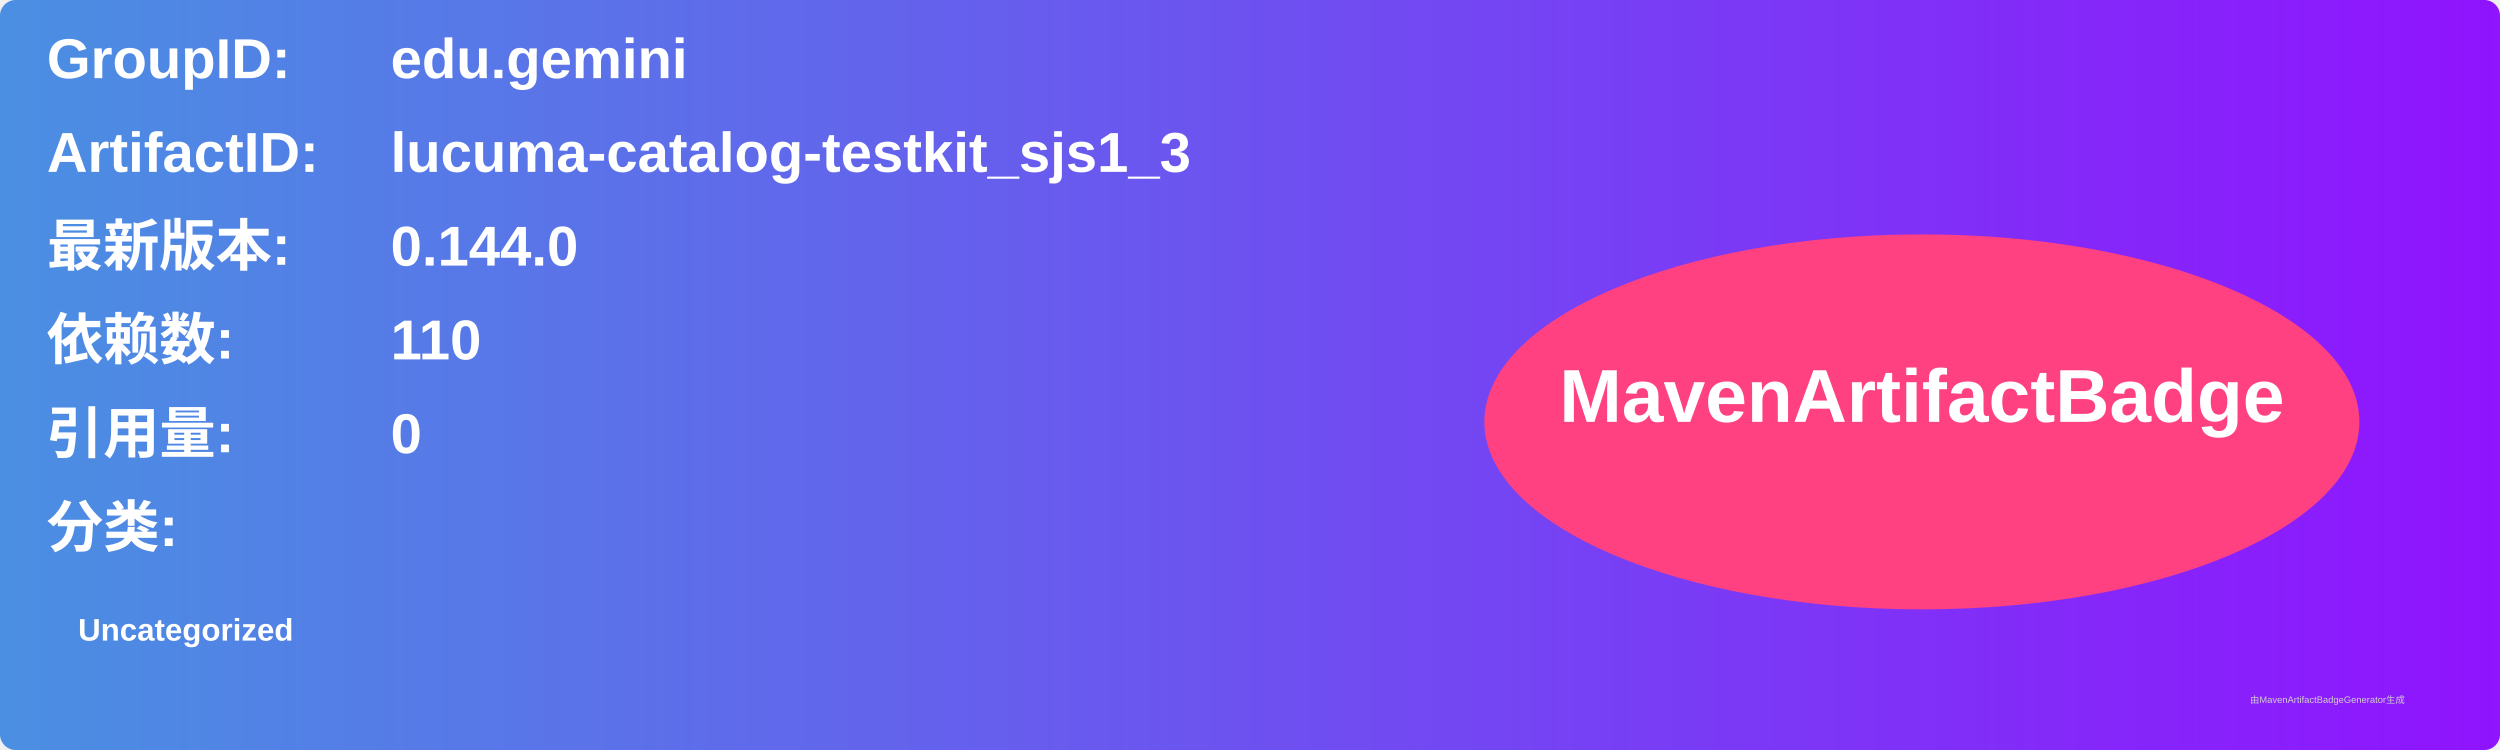
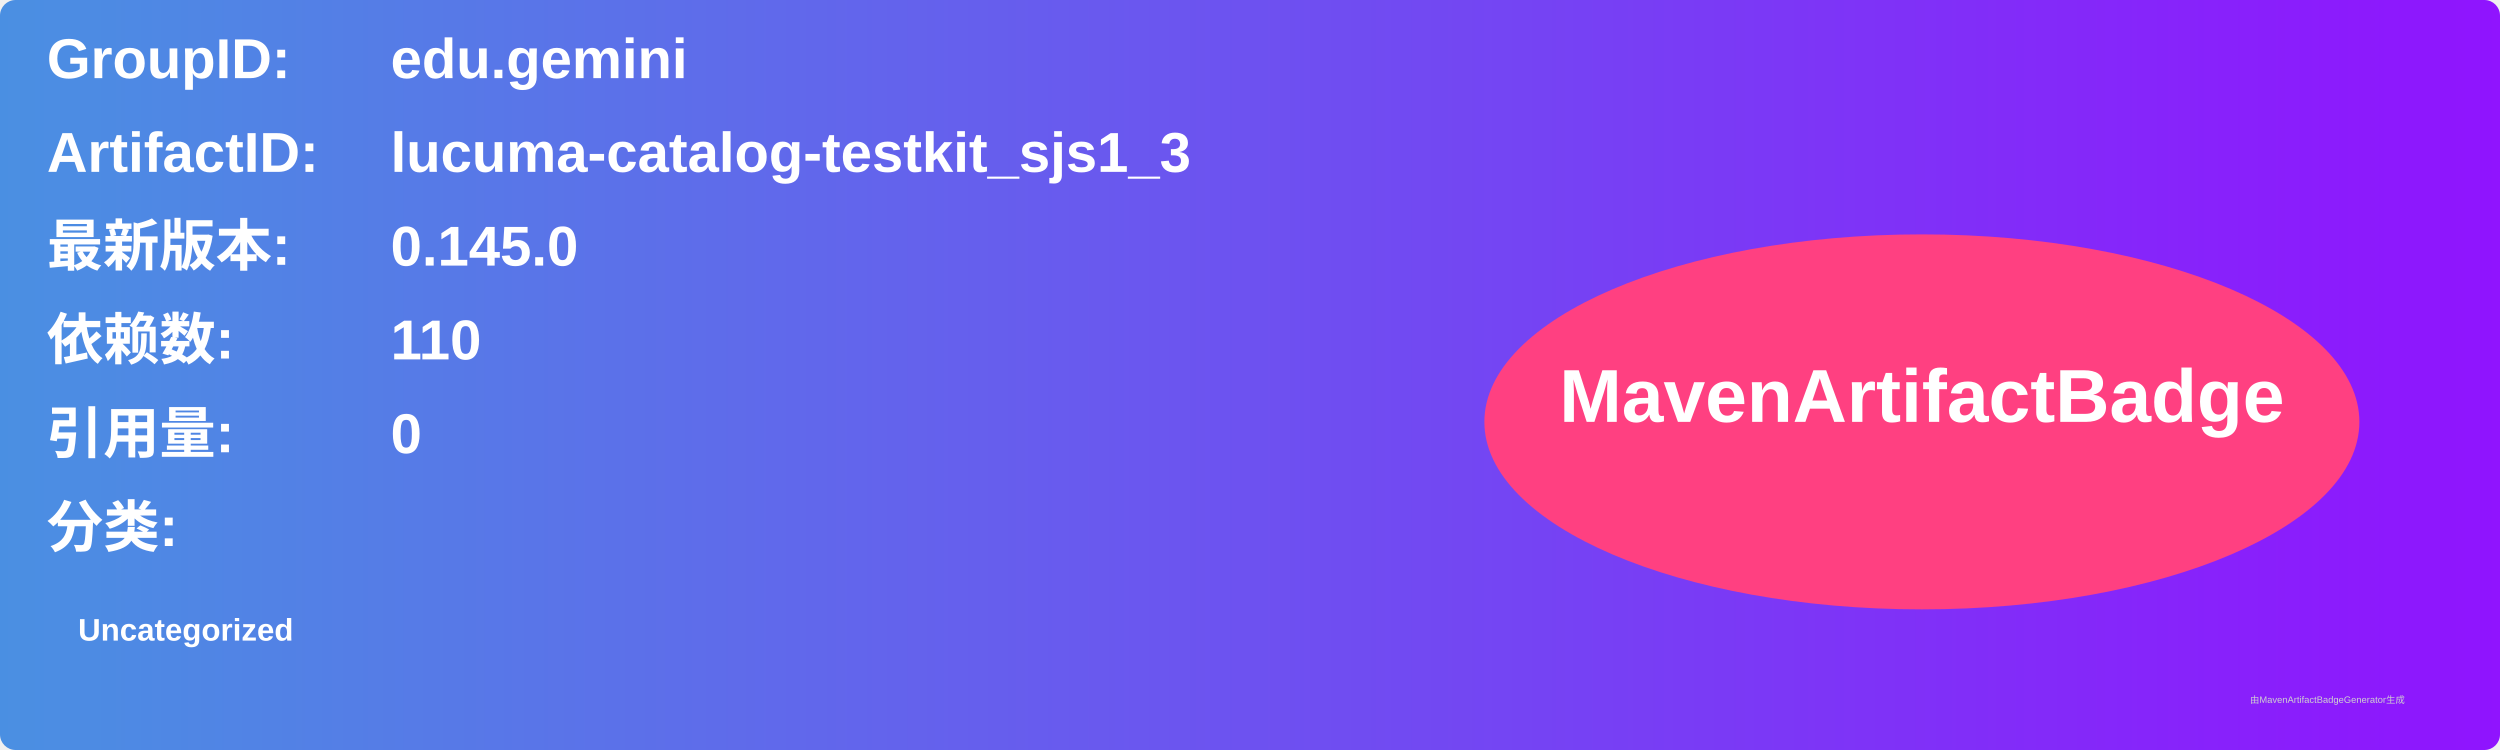
<svg xmlns="http://www.w3.org/2000/svg" width="800" height="240" viewBox="0 0 800 240">
  <linearGradient id="grad" x1="0%" y1="0%" x2="100%" y2="0%">
    <stop offset="0%" stop-color="#4a90e2" />
    <stop offset="100%" stop-color="#9013fe" />
  </linearGradient>
  <rect width="100%" height="100%" rx="5" ry="5" fill="url(#grad)" />
  <g transform="translate(15, 15)">
    <text x="0" y="10" font-family="Arial" font-size="18" fill="white" font-weight="bold" width="260">GroupID:</text>
    <text x="110" y="10" font-family="Arial" font-size="18" fill="white" font-weight="bold" width="460">edu.gemini</text>
    <text x="0" y="40" font-family="Arial" font-size="18" fill="white" font-weight="bold" width="260">ArtifactID:</text>
    <text x="110" y="40" font-family="Arial" font-size="18" fill="white" font-weight="bold" width="460">lucuma-catalog-testkit_sjs1_3</text>
    <text x="0" y="70" font-family="Arial" font-size="18" fill="white" font-weight="bold">最新版本:</text>
    <text x="110" y="70" font-family="Arial" font-size="18" fill="white" font-weight="bold">
-       <tspan font-weight="bold">0.144.0</tspan>
+       <tspan font-weight="bold">0.145.0</tspan>
    </text>
    <text x="0" y="100" font-family="Arial" font-size="18" fill="white" font-weight="bold">依赖数: </text>
    <text x="110" y="100" font-family="Arial" font-size="18" fill="white">
      <tspan font-weight="bold">110</tspan>
    </text>
    <text x="0" y="130" font-family="Arial" font-size="18" fill="white" font-weight="bold">引用量: </text>
    <text x="110" y="130" font-family="Arial" font-size="18" fill="white">
      <tspan font-weight="bold">0</tspan>
    </text>
    <text x="0" y="160" font-family="Arial" font-size="18" fill="white" font-weight="bold">分类:</text>
    <text x="10" y="190" font-family="Arial" font-size="10" fill="white">
      <tspan font-weight="bold">Uncategorized</tspan>
    </text>
    <ellipse cx="600" cy="120" rx="140" ry="60" fill="#ff4081" />
    <text x="600" y="120" text-anchor="middle" font-family="Arial" font-size="24" fill="white" font-weight="bold">MavenArtifactBadge</text>
  </g>
  <text x="720" y="225" font-family="Arial" font-size="3" fill="#d0d0d0">由MavenArtifactBadgeGenerator生成</text>
</svg>
